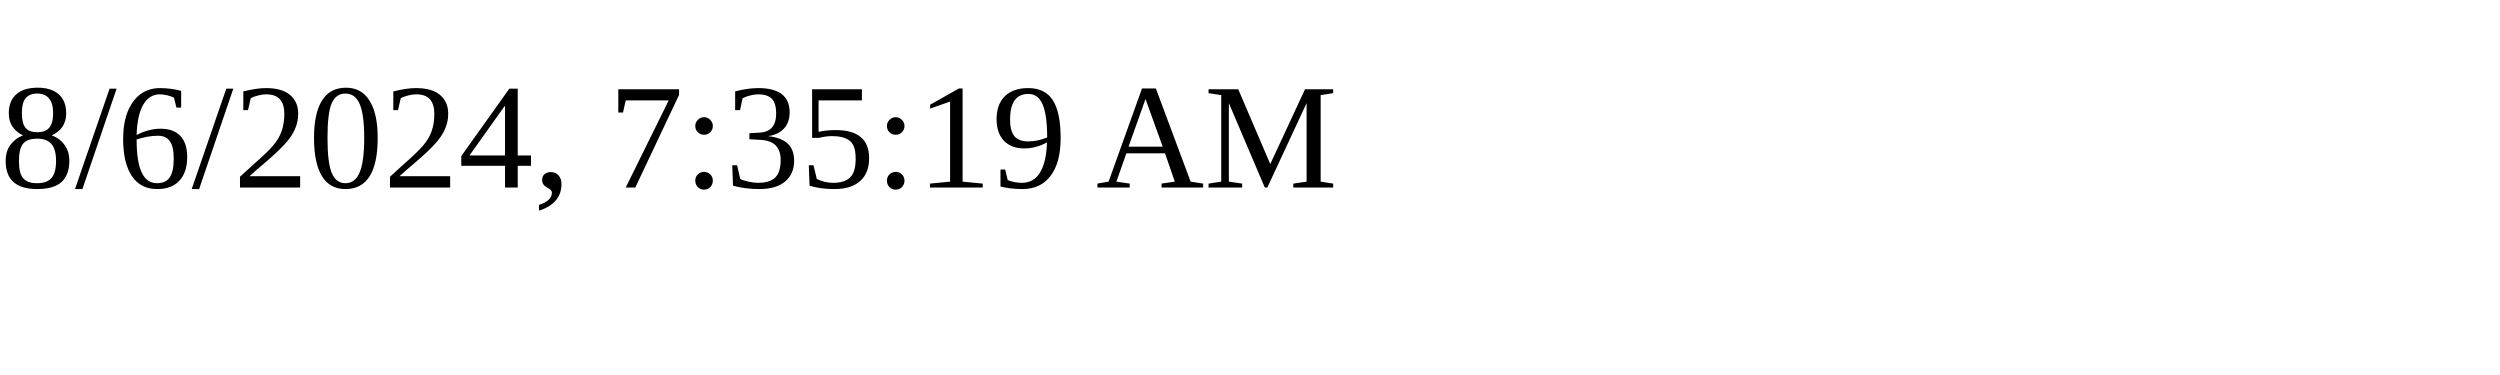
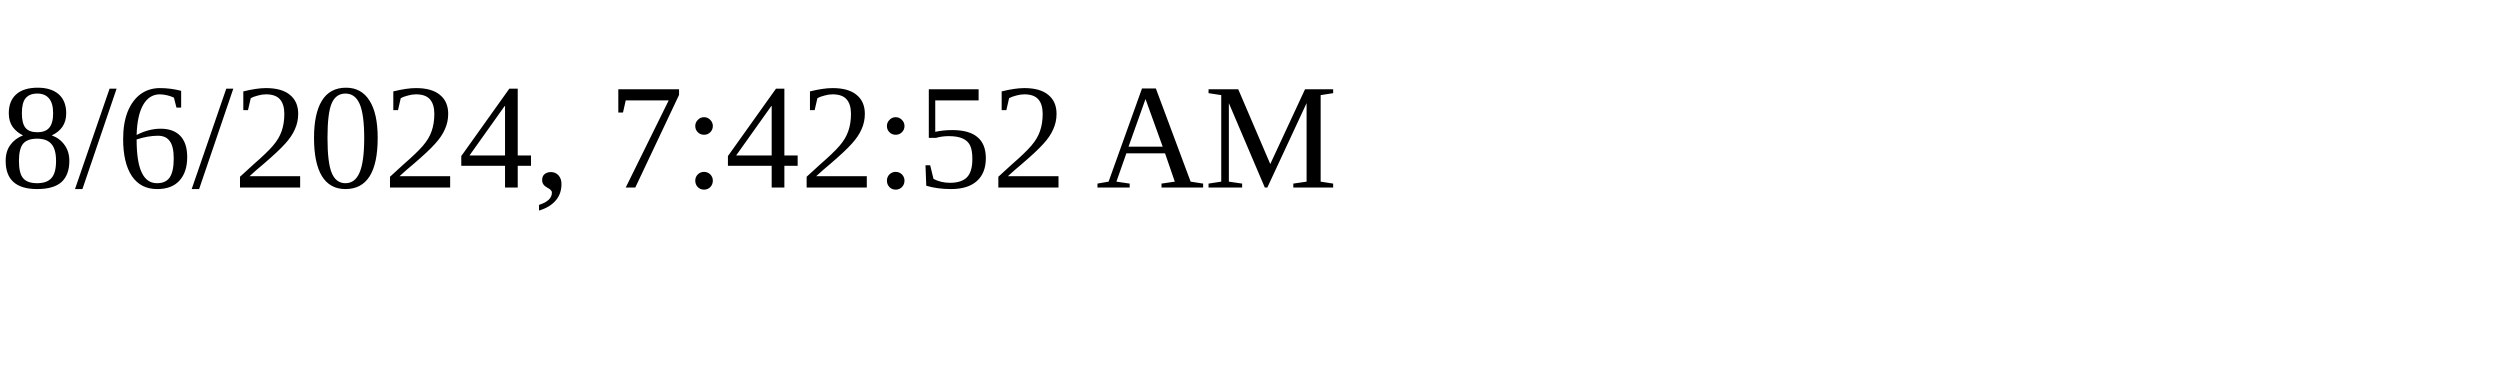
<svg xmlns="http://www.w3.org/2000/svg" height="30" width="200">
-   <text x="0" y="15">8/6/2024, 7:35:19 AM</text>
+   <text x="0" y="15">8/6/2024, 7:42:52 AM</text>
</svg>
